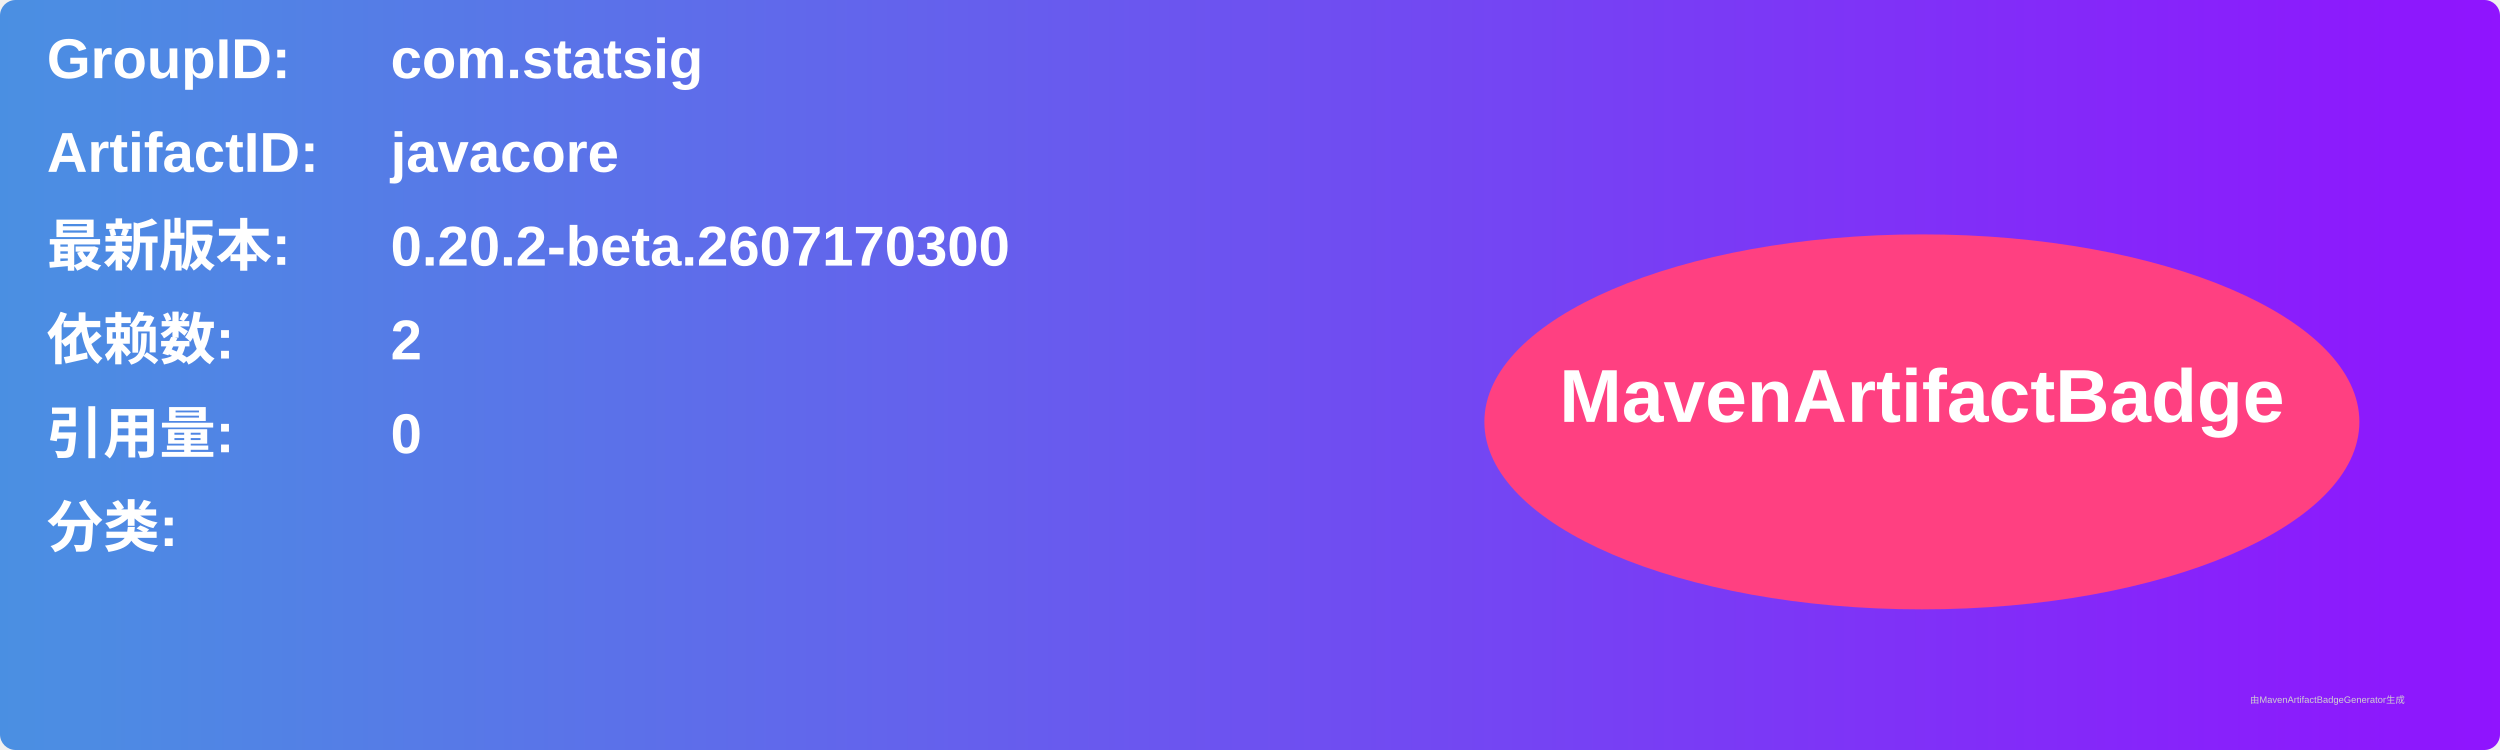
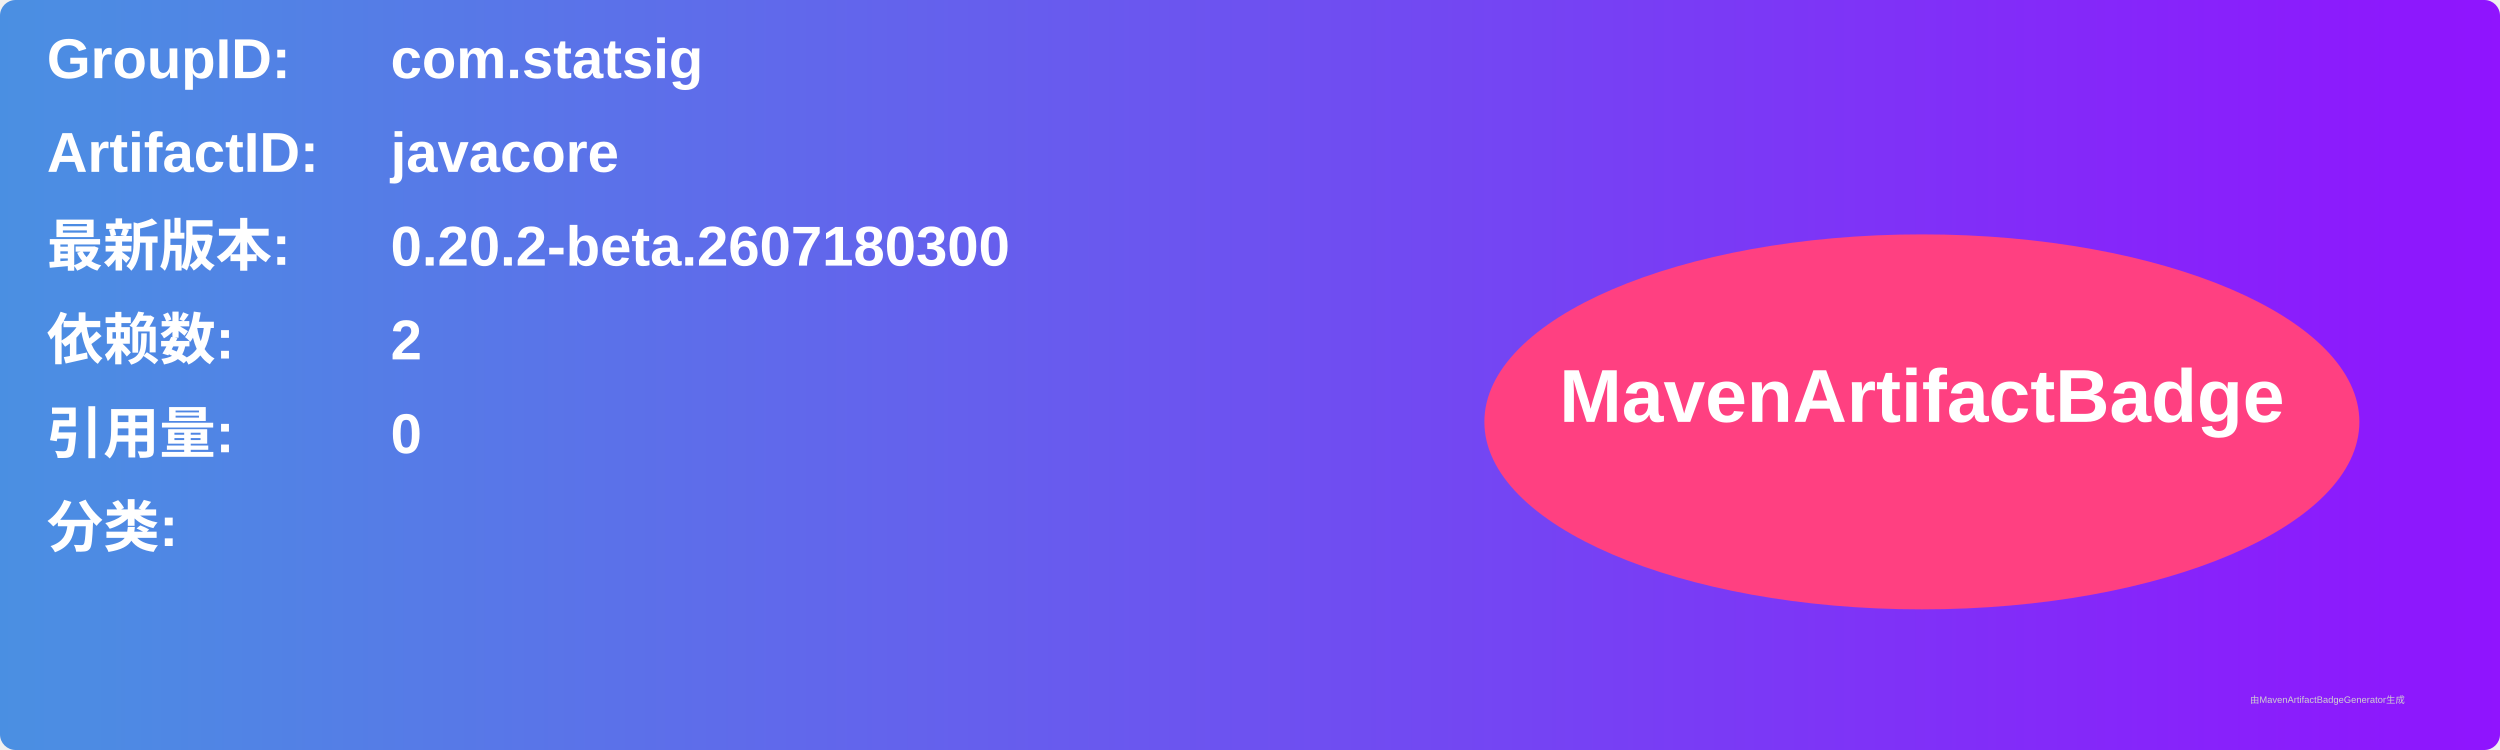
<svg xmlns="http://www.w3.org/2000/svg" width="800" height="240" viewBox="0 0 800 240">
  <linearGradient id="grad" x1="0%" y1="0%" x2="100%" y2="0%">
    <stop offset="0%" stop-color="#4a90e2" />
    <stop offset="100%" stop-color="#9013fe" />
  </linearGradient>
  <rect width="100%" height="100%" rx="5" ry="5" fill="url(#grad)" />
  <g transform="translate(15, 15)">
    <text x="0" y="10" font-family="Arial" font-size="18" fill="white" font-weight="bold" width="260">GroupID:</text>
    <text x="110" y="10" font-family="Arial" font-size="18" fill="white" font-weight="bold" width="460">com.statsig</text>
    <text x="0" y="40" font-family="Arial" font-size="18" fill="white" font-weight="bold" width="260">ArtifactID:</text>
    <text x="110" y="40" font-family="Arial" font-size="18" fill="white" font-weight="bold" width="460">javacore</text>
    <text x="0" y="70" font-family="Arial" font-size="18" fill="white" font-weight="bold">最新版本:</text>
    <text x="110" y="70" font-family="Arial" font-size="18" fill="white" font-weight="bold">
-       <tspan font-weight="bold">0.20.2-beta.2607170300</tspan>
+       <tspan font-weight="bold">0.20.2-beta.2607180300</tspan>
    </text>
    <text x="0" y="100" font-family="Arial" font-size="18" fill="white" font-weight="bold">依赖数: </text>
    <text x="110" y="100" font-family="Arial" font-size="18" fill="white">
      <tspan font-weight="bold">2</tspan>
    </text>
    <text x="0" y="130" font-family="Arial" font-size="18" fill="white" font-weight="bold">引用量: </text>
    <text x="110" y="130" font-family="Arial" font-size="18" fill="white">
      <tspan font-weight="bold">0</tspan>
    </text>
    <text x="0" y="160" font-family="Arial" font-size="18" fill="white" font-weight="bold">分类:</text>
    <text x="10" y="190" font-family="Arial" font-size="10" fill="white">
      <tspan font-weight="bold" />
    </text>
    <ellipse cx="600" cy="120" rx="140" ry="60" fill="#ff4081" />
    <text x="600" y="120" text-anchor="middle" font-family="Arial" font-size="24" fill="white" font-weight="bold">MavenArtifactBadge</text>
  </g>
  <text x="720" y="225" font-family="Arial" font-size="3" fill="#d0d0d0">由MavenArtifactBadgeGenerator生成</text>
</svg>
